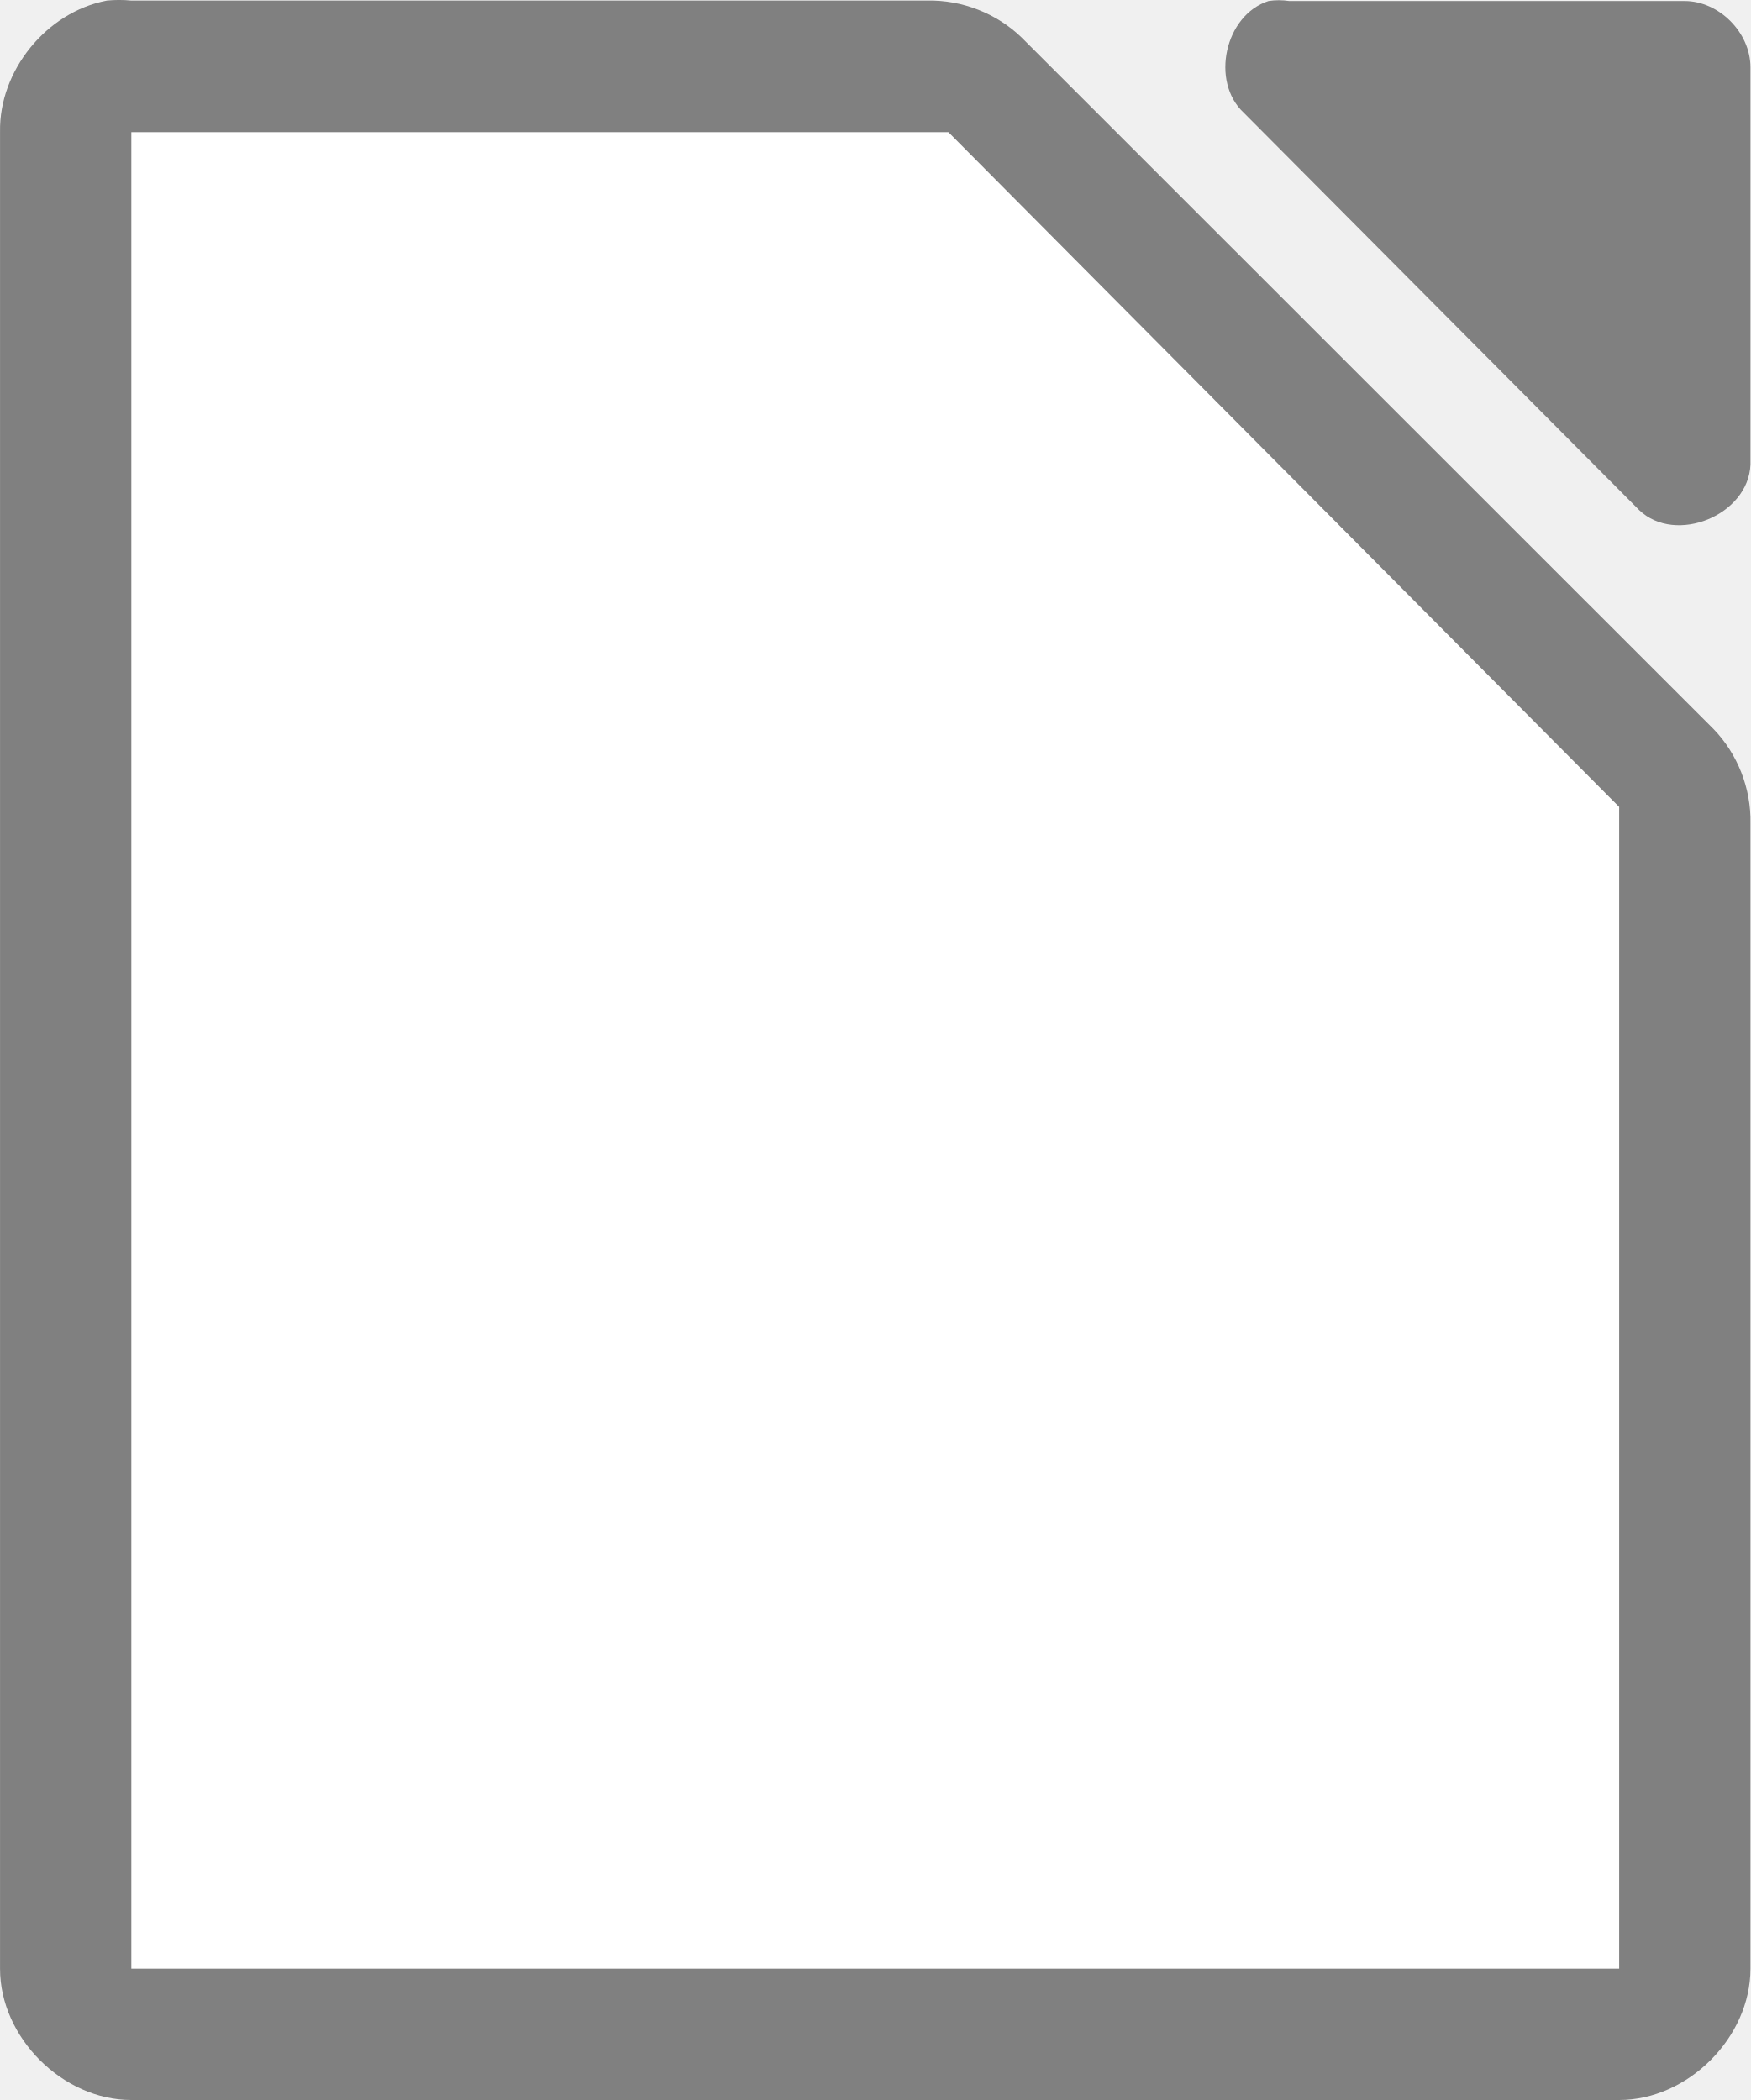
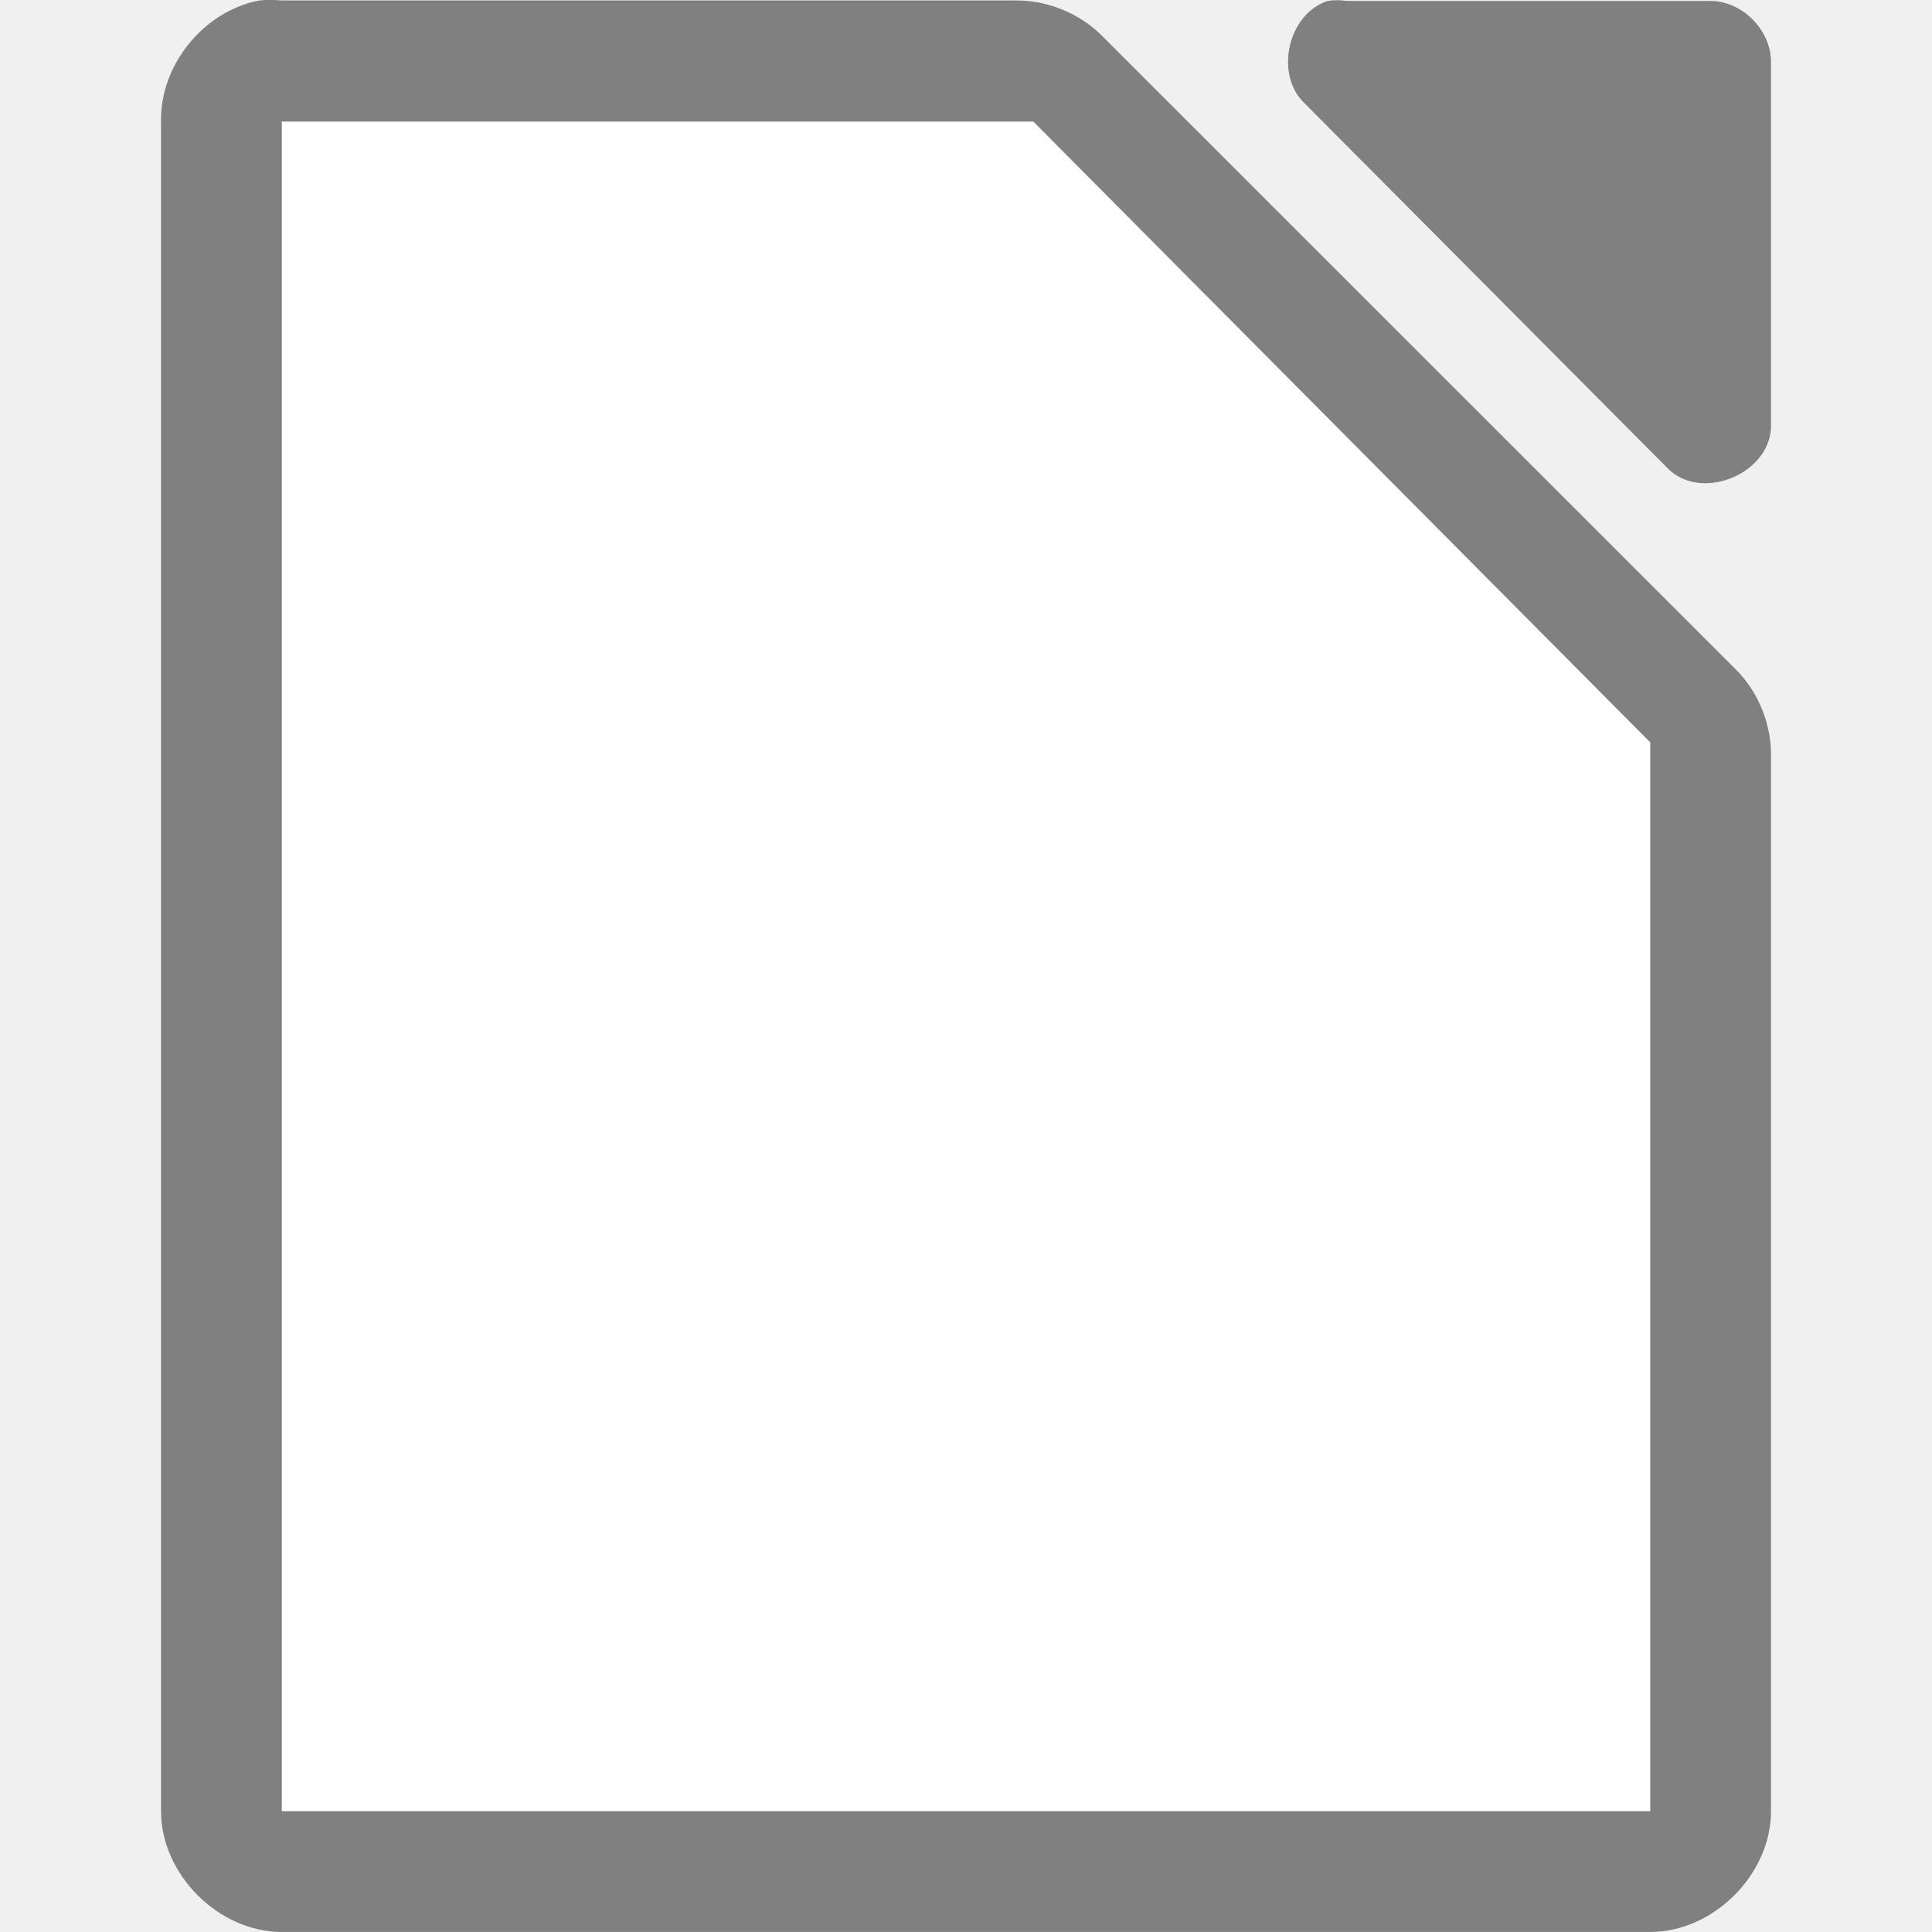
- <svg xmlns="http://www.w3.org/2000/svg" height="48" width="40">
-   <path d="m2.438.014c-1.375.262-2.462 1.6-2.437 2.999v41.988c0 1.57 1.429 2.999 3 2.999h33.999c1.571-0 3-1.429 3-2.999v-26.182c.018-.792-.292-1.586-.844-2.156l-15.811-15.806c-.569-.551-1.364-.862-2.156-.844h-18.188c-.187-.018-.376-.018-.562 0z" fill="#808080" />
-   <path d="m28.988.023c-.998.32-1.334 1.84-.565 2.555l9.036 9.083c.835.796 2.497.115 2.541-1.041v-9.083c-0-.793-.717-1.514-1.506-1.514h-9.036c-.156-.024-.315-.024-.471 0z" fill="#808080" />
-   <path d="m3.001 3.021v.75 40.5.727h.75 32.499.75v-.727-25.5-.328l-.234-.234-14.906-15-.187-.188h-.328-17.593z" fill="#fff" />
+ <svg xmlns="http://www.w3.org/2000/svg" height="48" width="48">
+   <path d="m6.438.013c-1.375.262-2.462 1.6-2.437 2.999v41.988c0 1.57 1.429 2.999 3 2.999h33.999c1.571-0 3-1.429 3-2.999v-26.182c.018-.792-.292-1.586-.844-2.156l-15.811-15.806c-.569-.551-1.364-.862-2.156-.844h-18.188c-.187-.018-.376-.018-.562 0z" fill="#808080" />
+   <path d="m32.988.023c-.998.32-1.334 1.84-.565 2.555l9.036 9.083c.835.796 2.497.115 2.541-1.041v-9.083c-0-.793-.717-1.514-1.506-1.514h-9.036c-.156-.024-.315-.024-.471 0z" fill="#808080" />
+   <path d="m7.001 3.021v.75 40.5.727h.75 32.499.75v-.727-25.5-.328l-.234-.234-14.906-15-.187-.188h-.328-17.593z" fill="#fff" />
</svg>
